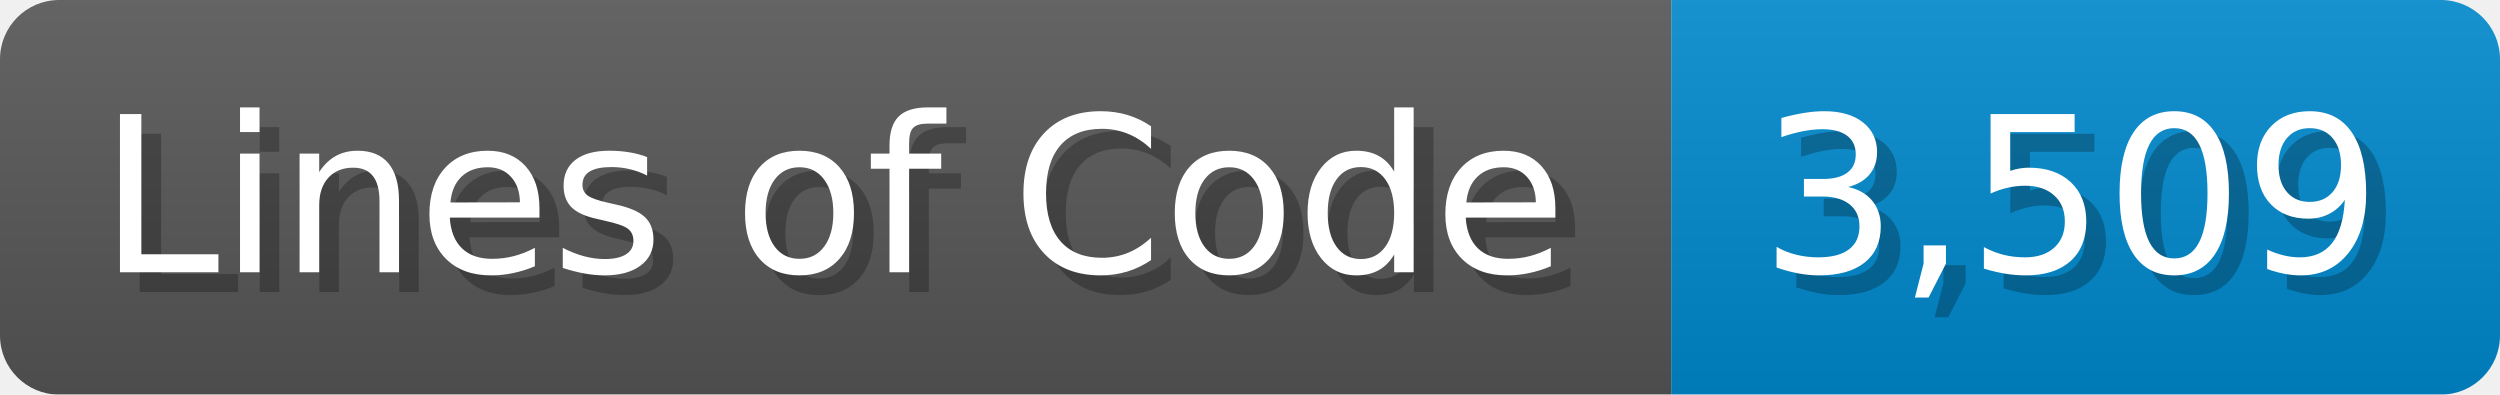
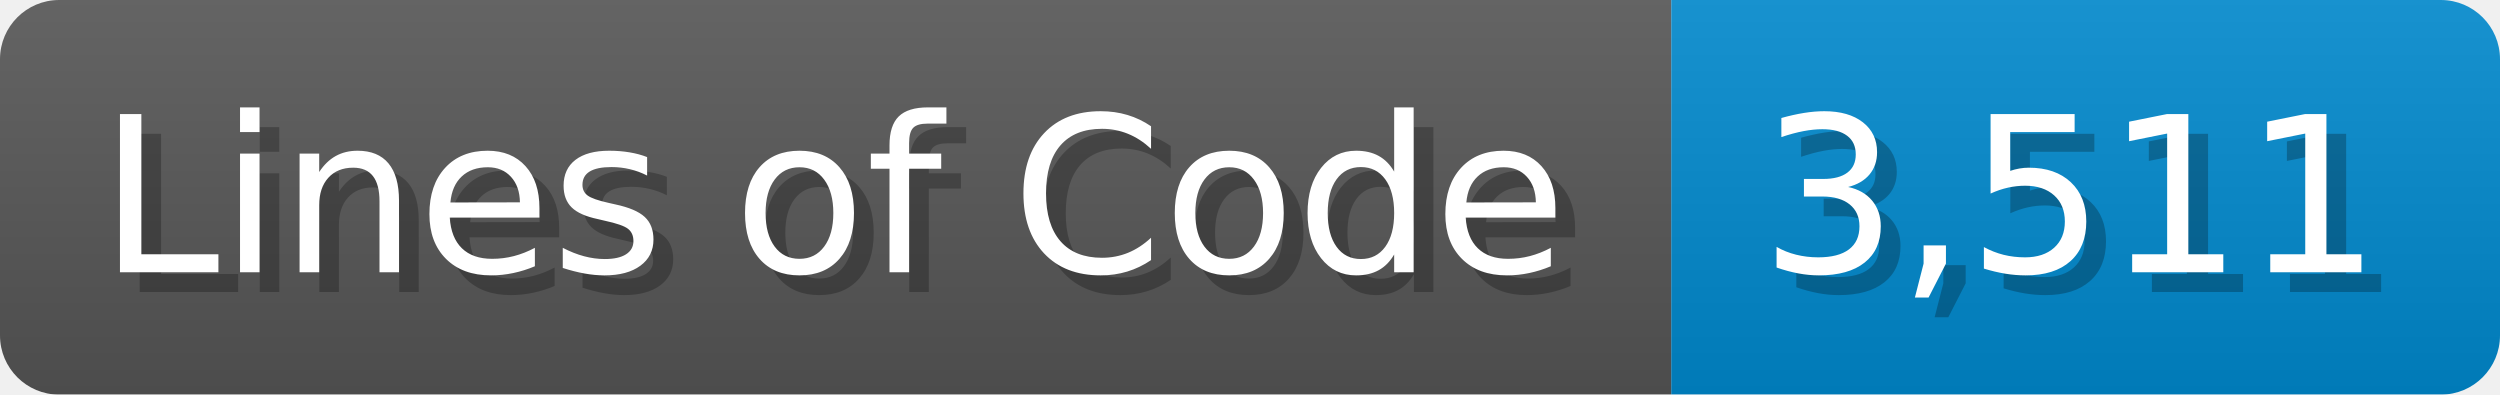
<svg xmlns="http://www.w3.org/2000/svg" width="126.7" height="20" viewBox="0 0 1267 200">
  <linearGradient id="a" x2="0" y2="100%">
    <stop offset="0" stop-opacity=".1" stop-color="#EEE" />
    <stop offset="1" stop-opacity=".1" />
  </linearGradient>
  <mask id="m">
    <rect width="1267" height="200" rx="30" fill="#FFF" />
  </mask>
  <g mask="url(#m)">
    <rect width="847" height="200" fill="#555" />
    <rect width="420" height="200" fill="#08C" x="847" />
    <rect width="1267" height="200" fill="url(#a)" />
  </g>
  <g fill="#fff" text-anchor="start" font-family="Verdana,DejaVu Sans,sans-serif" font-size="110">
    <text x="60" y="148" textLength="747" fill="#000" opacity="0.25">Lines of Code</text>
    <text x="50" y="138" textLength="747">Lines of Code</text>
-     <text x="902" y="148" textLength="320" fill="#000" opacity="0.25">3,509</text>
-     <text x="892" y="138" textLength="320">3,509</text>
+     <text x="902" y="148" textLength="320" fill="#000" opacity="0.25">3,511</text>
+     <text x="892" y="138" textLength="320">3,511</text>
  </g>
</svg>
